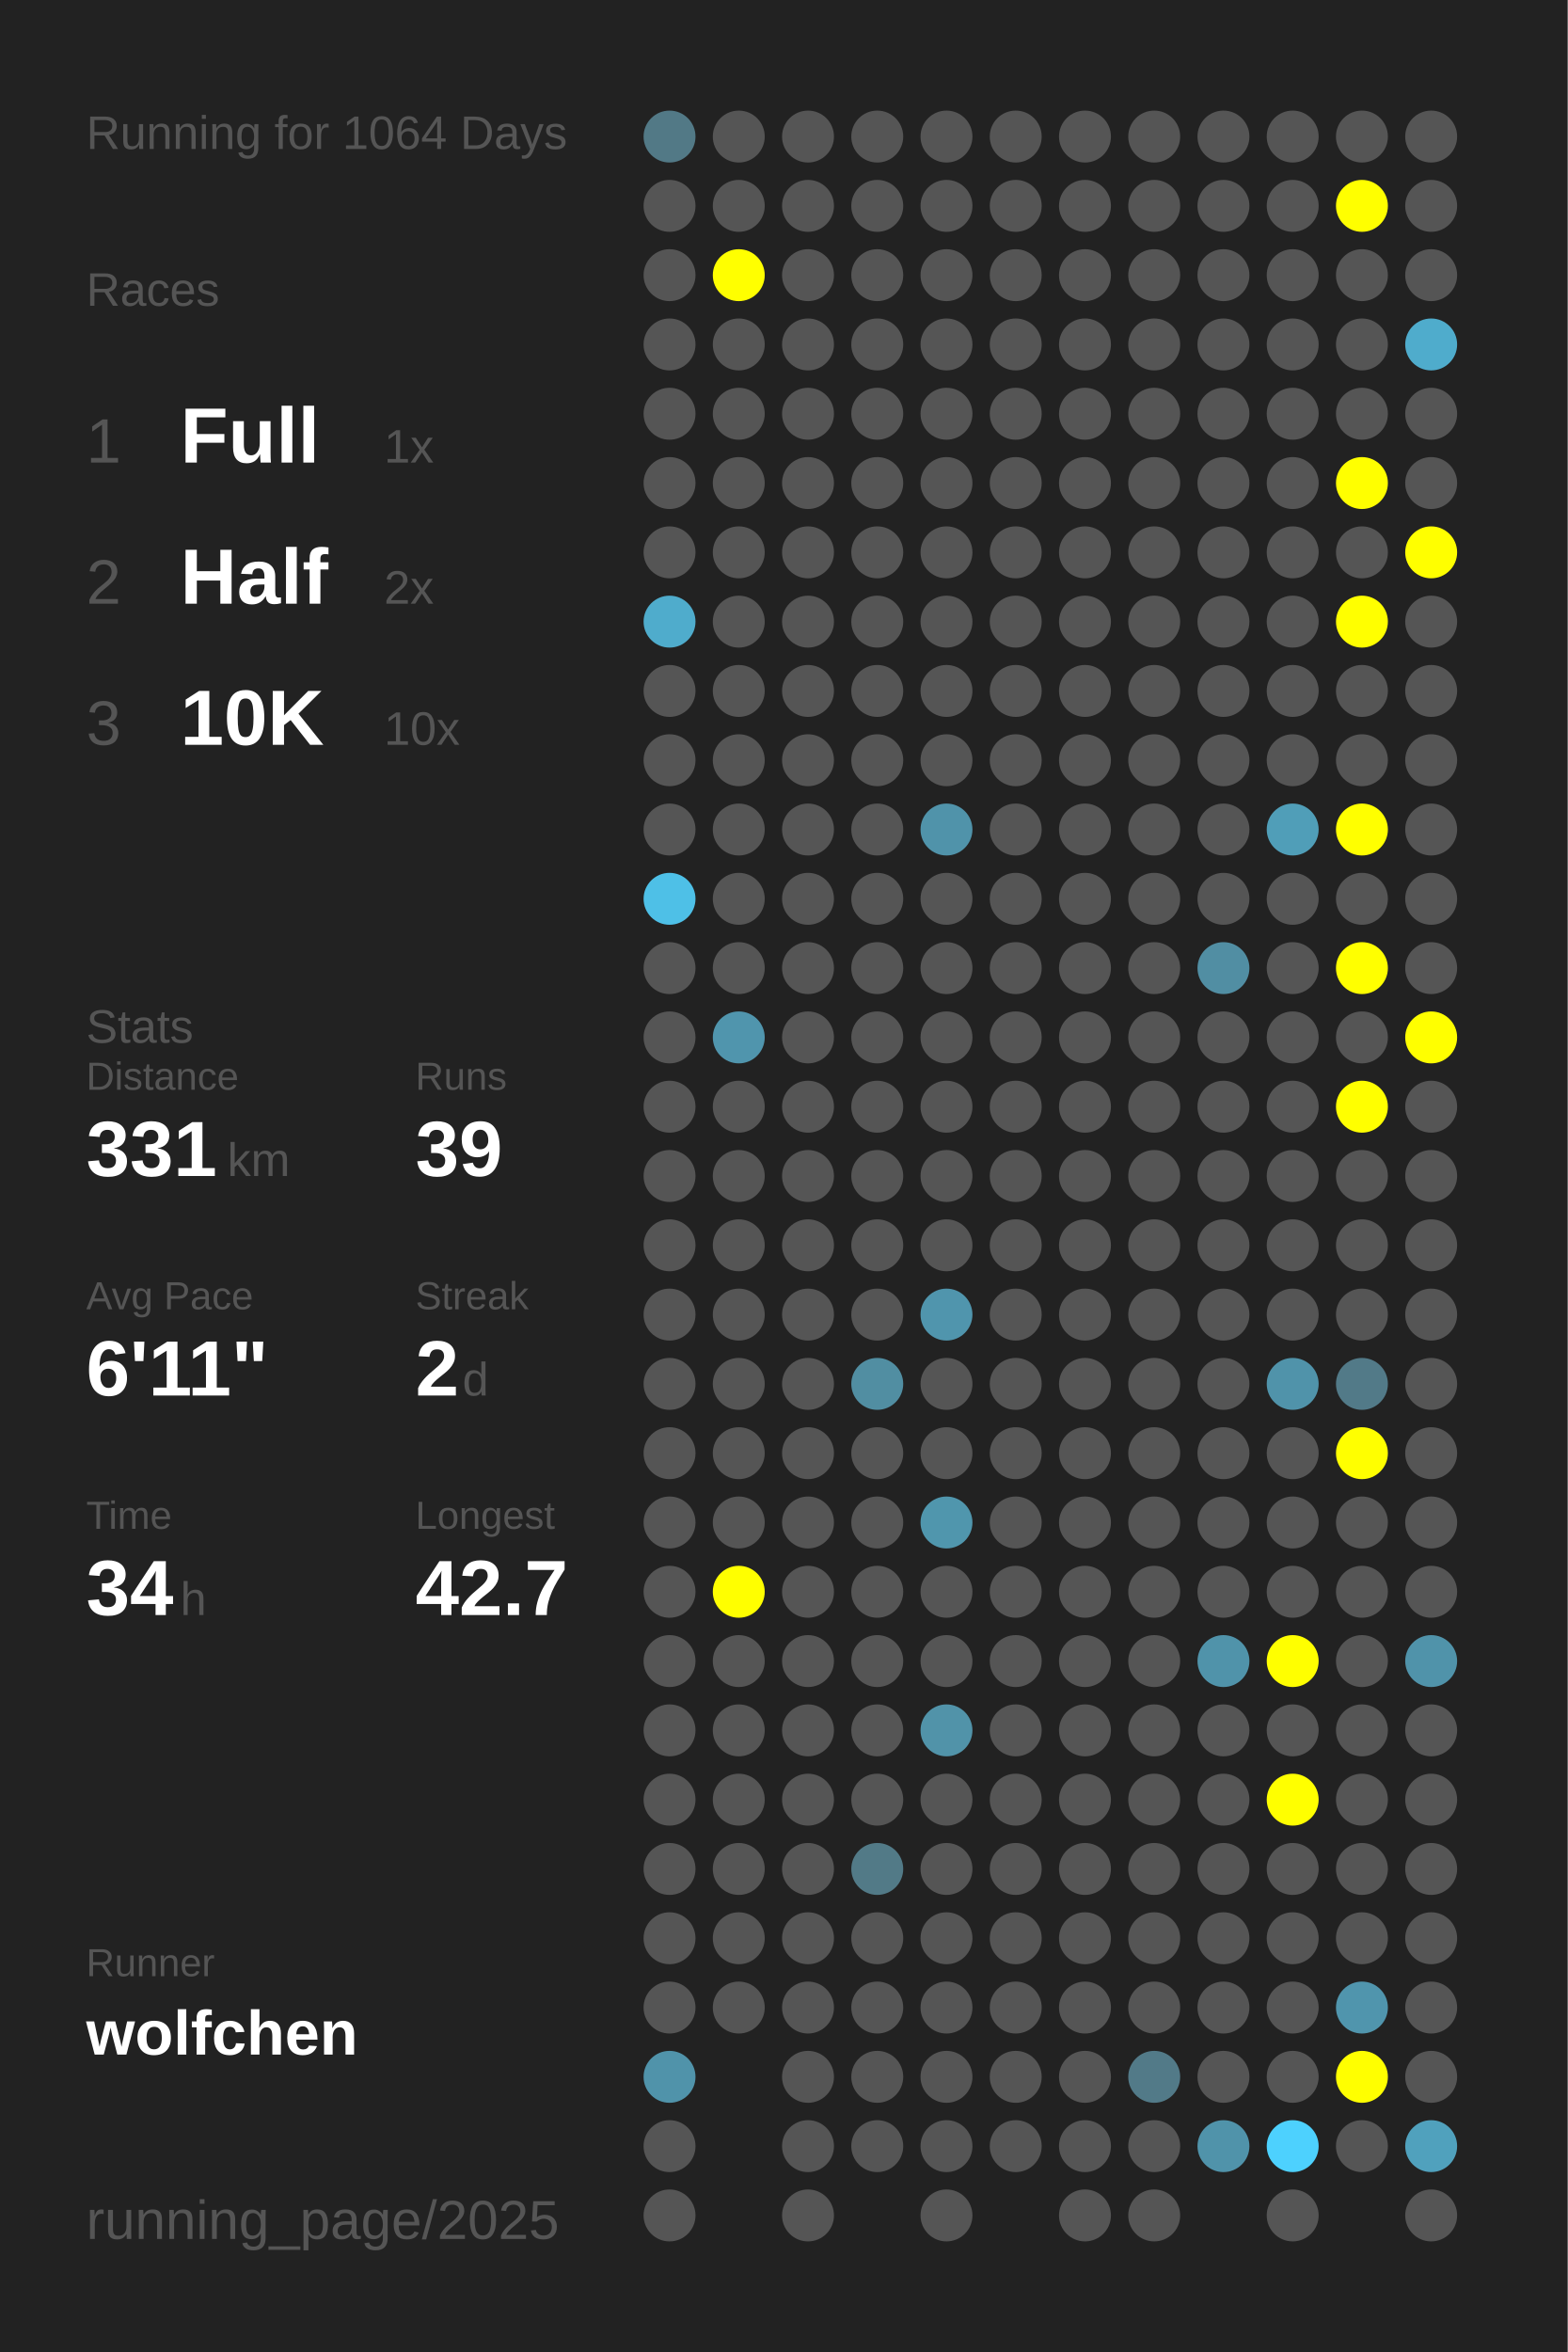
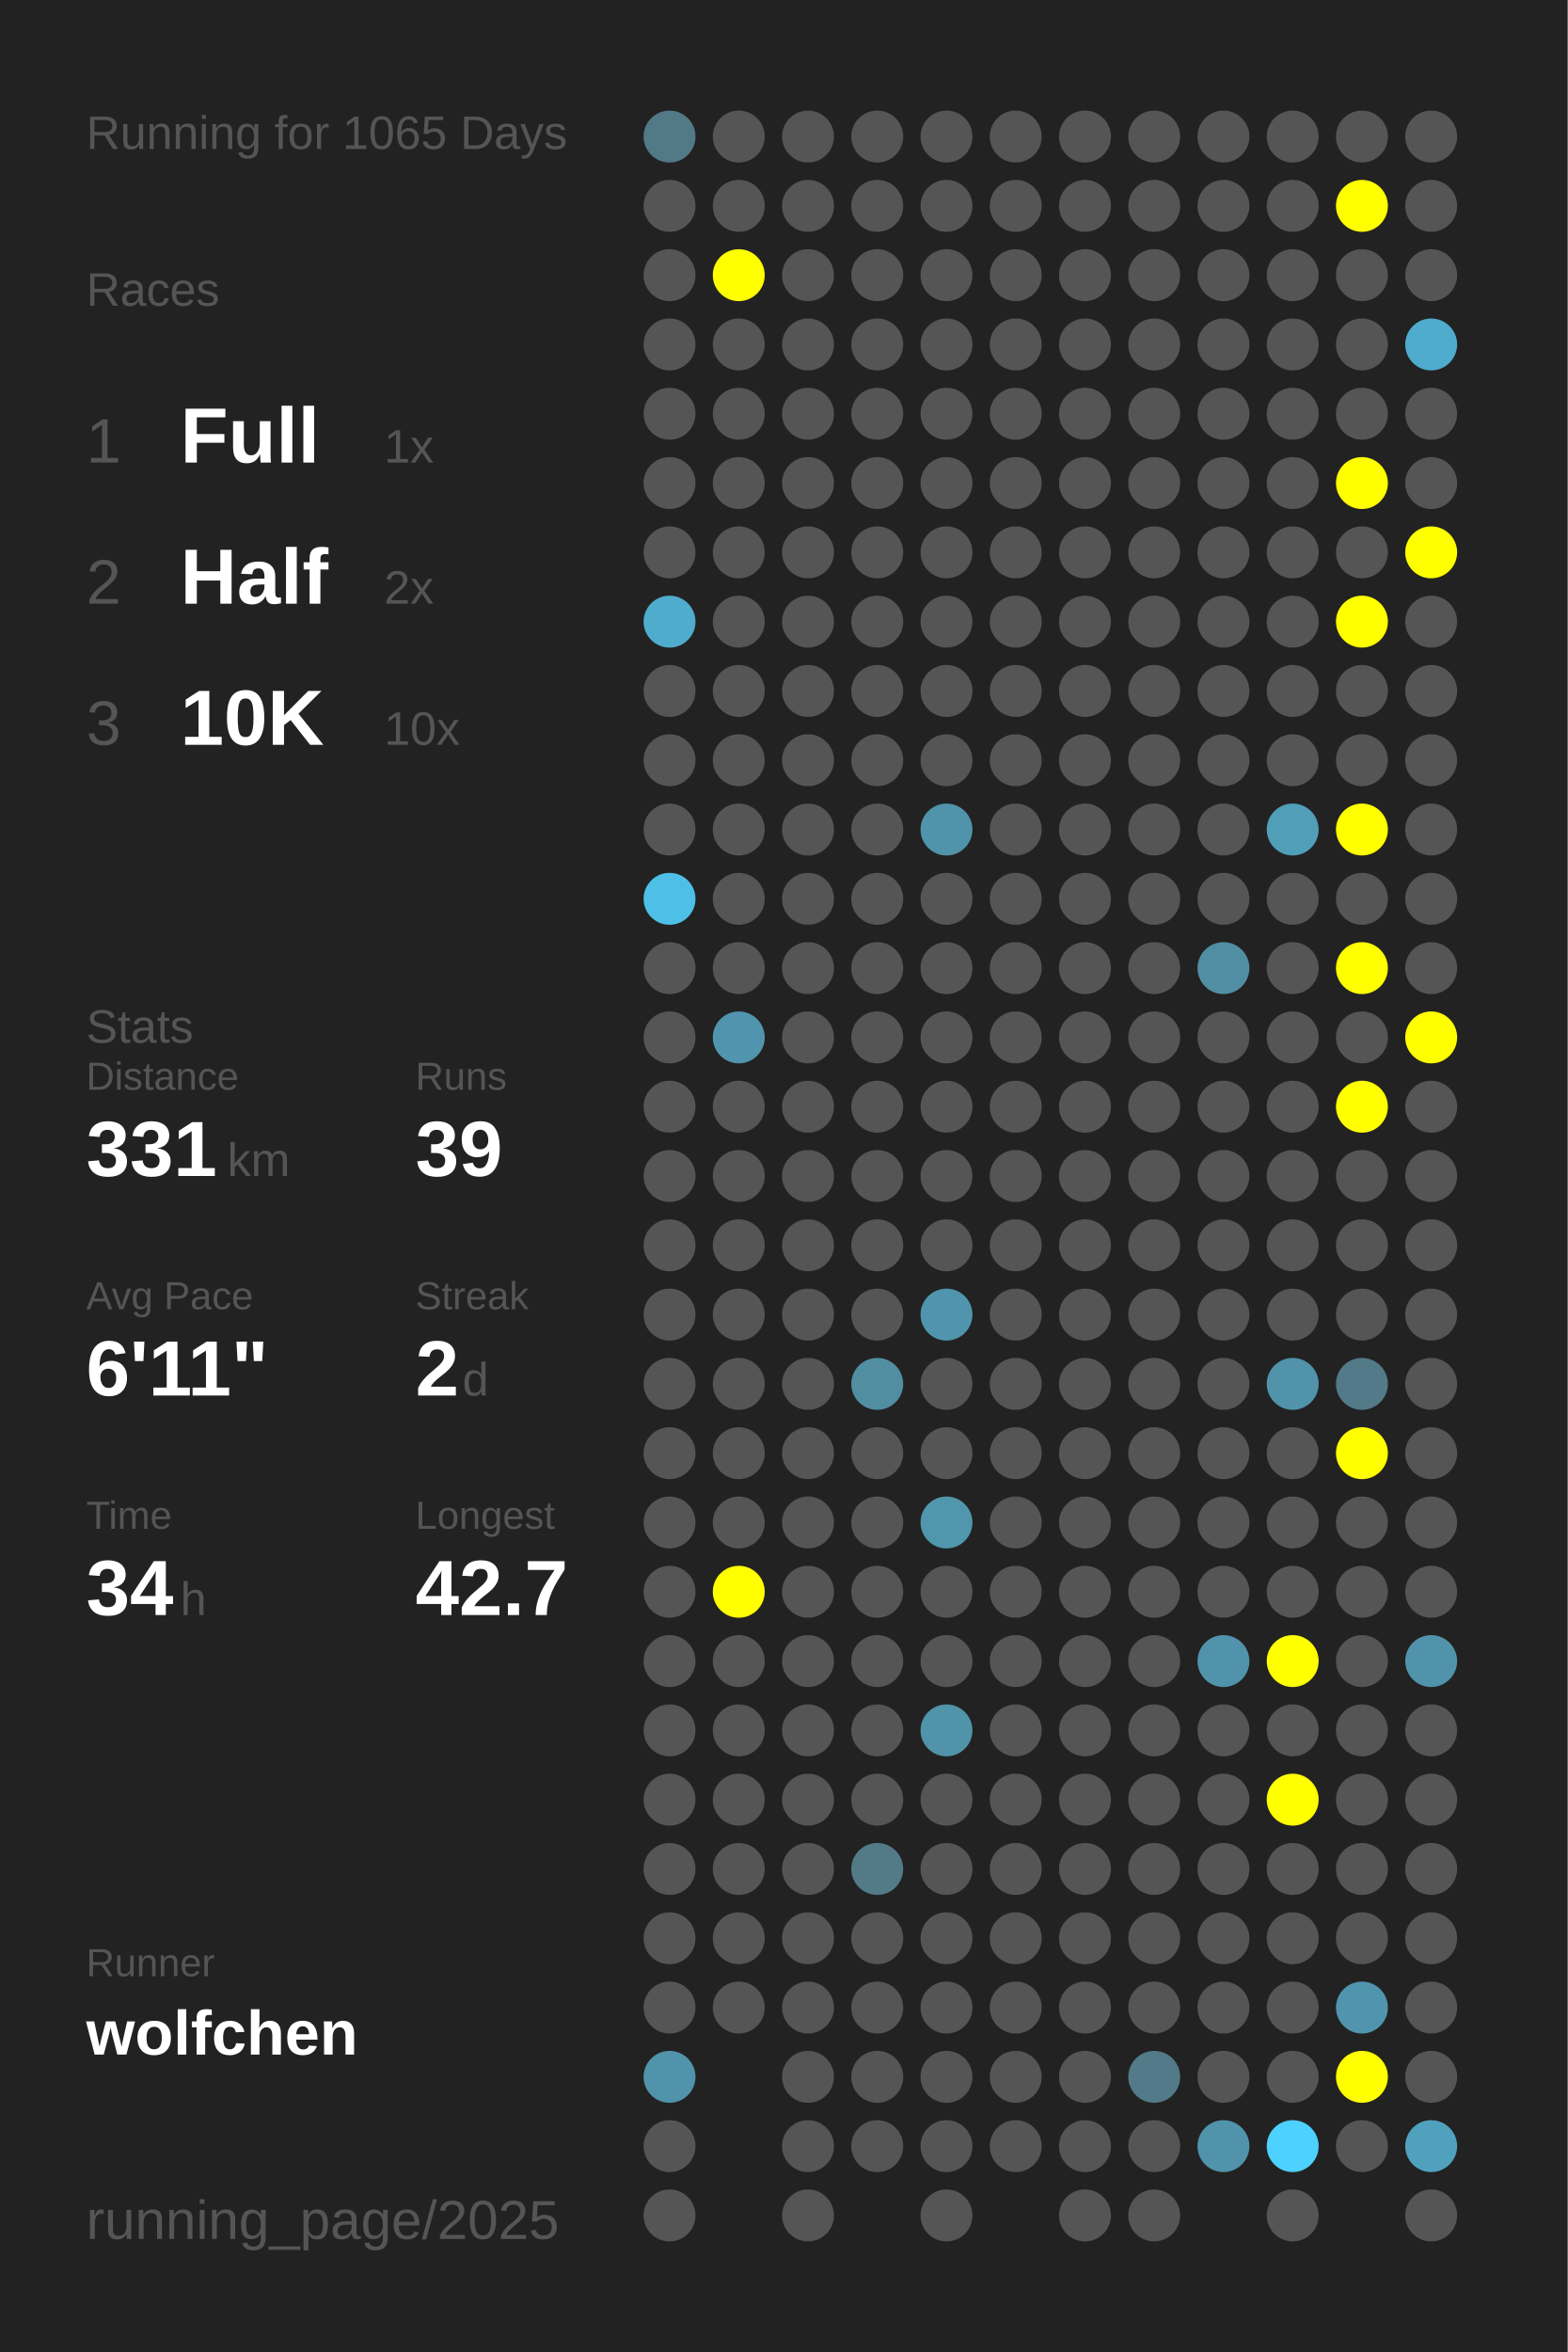
<svg xmlns="http://www.w3.org/2000/svg" baseProfile="full" height="300mm" version="1.1" viewBox="0,0,200,300" width="200mm">
  <defs />
  <rect fill="#222222" height="300" width="200" x="0" y="0" />
-   <text fill="#555555" style="font-size:6px; font-family:Arial;" x="11" y="19">Running for 1064 Days</text>
+   <text fill="#555555" style="font-size:6px; font-family:Arial;" x="11" y="19">Running for 1065 Days</text>
  <text fill="#555555" style="font-size:6px; font-family:Arial;" x="11" y="39">Races</text>
  <text fill="#555555" style="font-size:8px; font-family:Arial;" x="11" y="59">1</text>
  <text fill="#FFFFFF" style="font-size:10px; font-family:Arial; font-weight:bold;" x="23" y="59">Full</text>
  <text fill="#555555" style="font-size:6px; font-family:Arial;" x="49" y="59">1x</text>
  <text fill="#555555" style="font-size:8px; font-family:Arial;" x="11" y="77">2</text>
  <text fill="#FFFFFF" style="font-size:10px; font-family:Arial; font-weight:bold;" x="23" y="77">Half</text>
  <text fill="#555555" style="font-size:6px; font-family:Arial;" x="49" y="77">2x</text>
  <text fill="#555555" style="font-size:8px; font-family:Arial;" x="11" y="95">3</text>
  <text fill="#FFFFFF" style="font-size:10px; font-family:Arial; font-weight:bold;" x="23" y="95">10K</text>
  <text fill="#555555" style="font-size:6px; font-family:Arial;" x="49" y="95">10x</text>
  <text fill="#555555" style="font-size:6px; font-family:Arial;" x="11" y="133">Stats</text>
  <text fill="#555555" style="font-size:5px; font-family:Arial;" x="11" y="139">Distance</text>
  <text fill="#FFFFFF" style="font-size:10px; font-family:Arial; font-weight:bold;" x="11" y="150">331</text>
  <text fill="#555555" style="font-size:6px; font-family:Arial;" x="29" y="150">km</text>
  <text fill="#555555" style="font-size:5px; font-family:Arial;" x="53" y="139">Runs</text>
  <text fill="#FFFFFF" style="font-size:10px; font-family:Arial; font-weight:bold;" x="53" y="150">39</text>
  <text fill="#555555" style="font-size:5px; font-family:Arial;" x="11" y="167">Avg Pace</text>
  <text fill="#FFFFFF" style="font-size:10px; font-family:Arial; font-weight:bold;" x="11" y="178">6'11"</text>
  <text fill="#555555" style="font-size:5px; font-family:Arial;" x="53" y="167">Streak</text>
  <text fill="#FFFFFF" style="font-size:10px; font-family:Arial; font-weight:bold;" x="53" y="178">2</text>
  <text fill="#555555" style="font-size:6px; font-family:Arial;" x="59" y="178">d</text>
  <text fill="#555555" style="font-size:5px; font-family:Arial;" x="11" y="195">Time</text>
  <text fill="#FFFFFF" style="font-size:10px; font-family:Arial; font-weight:bold;" x="11" y="206">34</text>
  <text fill="#555555" style="font-size:6px; font-family:Arial;" x="23" y="206">h</text>
  <text fill="#555555" style="font-size:5px; font-family:Arial;" x="53" y="195">Longest</text>
  <text fill="#FFFFFF" style="font-size:10px; font-family:Arial; font-weight:bold;" x="53" y="206">42.7</text>
  <text fill="#555555" style="font-size:5px; font-family:Arial;" x="11" y="252.065">Runner</text>
  <text fill="#FFFFFF" style="font-size:8px; font-family:Arial; font-weight:bold;" x="11" y="262.065">wolfchen</text>
  <text fill="#555555" style="font-size:7px; font-family:Arial;" x="11" y="285.581">running_page/2025</text>
  <circle cx="85.417" cy="17.419" fill="#527986" r="3.312" />
  <circle cx="85.417" cy="26.258" fill="#555555" r="3.312" />
  <circle cx="85.417" cy="35.097" fill="#555555" r="3.312" />
  <circle cx="85.417" cy="43.935" fill="#555555" r="3.312" />
  <circle cx="85.417" cy="52.774" fill="#555555" r="3.312" />
  <circle cx="85.417" cy="61.613" fill="#555555" r="3.312" />
  <circle cx="85.417" cy="70.452" fill="#555555" r="3.312" />
  <circle cx="85.417" cy="79.29" fill="#4faccc" r="3.312" />
  <circle cx="85.417" cy="88.129" fill="#555555" r="3.312" />
  <circle cx="85.417" cy="96.968" fill="#555555" r="3.312" />
  <circle cx="85.417" cy="105.806" fill="#555555" r="3.312" />
  <circle cx="85.417" cy="114.645" fill="#4ec0e7" r="3.312" />
  <circle cx="85.417" cy="123.484" fill="#555555" r="3.312" />
  <circle cx="85.417" cy="132.323" fill="#555555" r="3.312" />
  <circle cx="85.417" cy="141.161" fill="#555555" r="3.312" />
  <circle cx="85.417" cy="150" fill="#555555" r="3.312" />
  <circle cx="85.417" cy="158.839" fill="#555555" r="3.312" />
  <circle cx="85.417" cy="167.677" fill="#555555" r="3.312" />
  <circle cx="85.417" cy="176.516" fill="#555555" r="3.312" />
  <circle cx="85.417" cy="185.355" fill="#555555" r="3.312" />
  <circle cx="85.417" cy="194.194" fill="#555555" r="3.312" />
  <circle cx="85.417" cy="203.032" fill="#555555" r="3.312" />
  <circle cx="85.417" cy="211.871" fill="#555555" r="3.312" />
  <circle cx="85.417" cy="220.71" fill="#555555" r="3.312" />
  <circle cx="85.417" cy="229.548" fill="#555555" r="3.312" />
  <circle cx="85.417" cy="238.387" fill="#555555" r="3.312" />
  <circle cx="85.417" cy="247.226" fill="#555555" r="3.312" />
  <circle cx="85.417" cy="256.065" fill="#555555" r="3.312" />
  <circle cx="85.417" cy="264.903" fill="#5093aa" r="3.312" />
  <circle cx="85.417" cy="273.742" fill="#555555" r="3.312" />
  <circle cx="85.417" cy="282.581" fill="#555555" r="3.312" />
  <circle cx="94.25" cy="17.419" fill="#555555" r="3.312" />
  <circle cx="94.25" cy="26.258" fill="#555555" r="3.312" />
  <circle cx="94.25" cy="35.097" fill="#FFFF00" r="3.312" />
  <circle cx="94.25" cy="43.935" fill="#555555" r="3.312" />
  <circle cx="94.25" cy="52.774" fill="#555555" r="3.312" />
  <circle cx="94.25" cy="61.613" fill="#555555" r="3.312" />
  <circle cx="94.25" cy="70.452" fill="#555555" r="3.312" />
  <circle cx="94.25" cy="79.29" fill="#555555" r="3.312" />
  <circle cx="94.25" cy="88.129" fill="#555555" r="3.312" />
  <circle cx="94.25" cy="96.968" fill="#555555" r="3.312" />
  <circle cx="94.25" cy="105.806" fill="#555555" r="3.312" />
  <circle cx="94.25" cy="114.645" fill="#555555" r="3.312" />
  <circle cx="94.25" cy="123.484" fill="#555555" r="3.312" />
  <circle cx="94.25" cy="132.323" fill="#5095ad" r="3.312" />
  <circle cx="94.25" cy="141.161" fill="#555555" r="3.312" />
  <circle cx="94.25" cy="150" fill="#555555" r="3.312" />
  <circle cx="94.25" cy="158.839" fill="#555555" r="3.312" />
  <circle cx="94.25" cy="167.677" fill="#555555" r="3.312" />
  <circle cx="94.25" cy="176.516" fill="#555555" r="3.312" />
  <circle cx="94.25" cy="185.355" fill="#555555" r="3.312" />
  <circle cx="94.25" cy="194.194" fill="#555555" r="3.312" />
  <circle cx="94.25" cy="203.032" fill="#FFFF00" r="3.312" />
  <circle cx="94.25" cy="211.871" fill="#555555" r="3.312" />
  <circle cx="94.25" cy="220.71" fill="#555555" r="3.312" />
  <circle cx="94.25" cy="229.548" fill="#555555" r="3.312" />
  <circle cx="94.25" cy="238.387" fill="#555555" r="3.312" />
  <circle cx="94.25" cy="247.226" fill="#555555" r="3.312" />
  <circle cx="94.25" cy="256.065" fill="#555555" r="3.312" />
  <circle cx="103.083" cy="17.419" fill="#555555" r="3.312" />
  <circle cx="103.083" cy="26.258" fill="#555555" r="3.312" />
  <circle cx="103.083" cy="35.097" fill="#555555" r="3.312" />
  <circle cx="103.083" cy="43.935" fill="#555555" r="3.312" />
  <circle cx="103.083" cy="52.774" fill="#555555" r="3.312" />
  <circle cx="103.083" cy="61.613" fill="#555555" r="3.312" />
  <circle cx="103.083" cy="70.452" fill="#555555" r="3.312" />
  <circle cx="103.083" cy="79.29" fill="#555555" r="3.312" />
  <circle cx="103.083" cy="88.129" fill="#555555" r="3.312" />
  <circle cx="103.083" cy="96.968" fill="#555555" r="3.312" />
  <circle cx="103.083" cy="105.806" fill="#555555" r="3.312" />
  <circle cx="103.083" cy="114.645" fill="#555555" r="3.312" />
  <circle cx="103.083" cy="123.484" fill="#555555" r="3.312" />
  <circle cx="103.083" cy="132.323" fill="#555555" r="3.312" />
  <circle cx="103.083" cy="141.161" fill="#555555" r="3.312" />
  <circle cx="103.083" cy="150" fill="#555555" r="3.312" />
  <circle cx="103.083" cy="158.839" fill="#555555" r="3.312" />
  <circle cx="103.083" cy="167.677" fill="#555555" r="3.312" />
  <circle cx="103.083" cy="176.516" fill="#555555" r="3.312" />
  <circle cx="103.083" cy="185.355" fill="#555555" r="3.312" />
  <circle cx="103.083" cy="194.194" fill="#555555" r="3.312" />
  <circle cx="103.083" cy="203.032" fill="#555555" r="3.312" />
  <circle cx="103.083" cy="211.871" fill="#555555" r="3.312" />
  <circle cx="103.083" cy="220.71" fill="#555555" r="3.312" />
  <circle cx="103.083" cy="229.548" fill="#555555" r="3.312" />
  <circle cx="103.083" cy="238.387" fill="#555555" r="3.312" />
  <circle cx="103.083" cy="247.226" fill="#555555" r="3.312" />
  <circle cx="103.083" cy="256.065" fill="#555555" r="3.312" />
  <circle cx="103.083" cy="264.903" fill="#555555" r="3.312" />
  <circle cx="103.083" cy="273.742" fill="#555555" r="3.312" />
  <circle cx="103.083" cy="282.581" fill="#555555" r="3.312" />
  <circle cx="111.917" cy="17.419" fill="#555555" r="3.312" />
  <circle cx="111.917" cy="26.258" fill="#555555" r="3.312" />
  <circle cx="111.917" cy="35.097" fill="#555555" r="3.312" />
  <circle cx="111.917" cy="43.935" fill="#555555" r="3.312" />
  <circle cx="111.917" cy="52.774" fill="#555555" r="3.312" />
  <circle cx="111.917" cy="61.613" fill="#555555" r="3.312" />
  <circle cx="111.917" cy="70.452" fill="#555555" r="3.312" />
  <circle cx="111.917" cy="79.29" fill="#555555" r="3.312" />
  <circle cx="111.917" cy="88.129" fill="#555555" r="3.312" />
  <circle cx="111.917" cy="96.968" fill="#555555" r="3.312" />
  <circle cx="111.917" cy="105.806" fill="#555555" r="3.312" />
  <circle cx="111.917" cy="114.645" fill="#555555" r="3.312" />
  <circle cx="111.917" cy="123.484" fill="#555555" r="3.312" />
  <circle cx="111.917" cy="132.323" fill="#555555" r="3.312" />
  <circle cx="111.917" cy="141.161" fill="#555555" r="3.312" />
  <circle cx="111.917" cy="150" fill="#555555" r="3.312" />
  <circle cx="111.917" cy="158.839" fill="#555555" r="3.312" />
  <circle cx="111.917" cy="167.677" fill="#555555" r="3.312" />
  <circle cx="111.917" cy="176.516" fill="#518ea2" r="3.312" />
  <circle cx="111.917" cy="185.355" fill="#555555" r="3.312" />
  <circle cx="111.917" cy="194.194" fill="#555555" r="3.312" />
  <circle cx="111.917" cy="203.032" fill="#555555" r="3.312" />
  <circle cx="111.917" cy="211.871" fill="#555555" r="3.312" />
  <circle cx="111.917" cy="220.71" fill="#555555" r="3.312" />
  <circle cx="111.917" cy="229.548" fill="#555555" r="3.312" />
  <circle cx="111.917" cy="238.387" fill="#527a87" r="3.312" />
  <circle cx="111.917" cy="247.226" fill="#555555" r="3.312" />
  <circle cx="111.917" cy="256.065" fill="#555555" r="3.312" />
  <circle cx="111.917" cy="264.903" fill="#555555" r="3.312" />
  <circle cx="111.917" cy="273.742" fill="#555555" r="3.312" />
  <circle cx="120.75" cy="17.419" fill="#555555" r="3.312" />
  <circle cx="120.75" cy="26.258" fill="#555555" r="3.312" />
  <circle cx="120.75" cy="35.097" fill="#555555" r="3.312" />
  <circle cx="120.75" cy="43.935" fill="#555555" r="3.312" />
  <circle cx="120.75" cy="52.774" fill="#555555" r="3.312" />
  <circle cx="120.75" cy="61.613" fill="#555555" r="3.312" />
  <circle cx="120.75" cy="70.452" fill="#555555" r="3.312" />
  <circle cx="120.75" cy="79.29" fill="#555555" r="3.312" />
  <circle cx="120.75" cy="88.129" fill="#555555" r="3.312" />
  <circle cx="120.75" cy="96.968" fill="#555555" r="3.312" />
  <circle cx="120.75" cy="105.806" fill="#5093aa" r="3.312" />
  <circle cx="120.75" cy="114.645" fill="#555555" r="3.312" />
  <circle cx="120.75" cy="123.484" fill="#555555" r="3.312" />
  <circle cx="120.75" cy="132.323" fill="#555555" r="3.312" />
  <circle cx="120.75" cy="141.161" fill="#555555" r="3.312" />
  <circle cx="120.75" cy="150" fill="#555555" r="3.312" />
  <circle cx="120.75" cy="158.839" fill="#555555" r="3.312" />
  <circle cx="120.75" cy="167.677" fill="#5095ad" r="3.312" />
  <circle cx="120.75" cy="176.516" fill="#555555" r="3.312" />
  <circle cx="120.75" cy="185.355" fill="#555555" r="3.312" />
  <circle cx="120.75" cy="194.194" fill="#5096ad" r="3.312" />
  <circle cx="120.75" cy="203.032" fill="#555555" r="3.312" />
  <circle cx="120.75" cy="211.871" fill="#555555" r="3.312" />
  <circle cx="120.75" cy="220.71" fill="#5193a9" r="3.312" />
  <circle cx="120.75" cy="229.548" fill="#555555" r="3.312" />
  <circle cx="120.75" cy="238.387" fill="#555555" r="3.312" />
  <circle cx="120.75" cy="247.226" fill="#555555" r="3.312" />
  <circle cx="120.75" cy="256.065" fill="#555555" r="3.312" />
  <circle cx="120.75" cy="264.903" fill="#555555" r="3.312" />
  <circle cx="120.75" cy="273.742" fill="#555555" r="3.312" />
  <circle cx="120.75" cy="282.581" fill="#555555" r="3.312" />
  <circle cx="129.583" cy="17.419" fill="#555555" r="3.312" />
  <circle cx="129.583" cy="26.258" fill="#555555" r="3.312" />
  <circle cx="129.583" cy="35.097" fill="#555555" r="3.312" />
  <circle cx="129.583" cy="43.935" fill="#555555" r="3.312" />
  <circle cx="129.583" cy="52.774" fill="#555555" r="3.312" />
  <circle cx="129.583" cy="61.613" fill="#555555" r="3.312" />
  <circle cx="129.583" cy="70.452" fill="#555555" r="3.312" />
  <circle cx="129.583" cy="79.29" fill="#555555" r="3.312" />
  <circle cx="129.583" cy="88.129" fill="#555555" r="3.312" />
  <circle cx="129.583" cy="96.968" fill="#555555" r="3.312" />
  <circle cx="129.583" cy="105.806" fill="#555555" r="3.312" />
  <circle cx="129.583" cy="114.645" fill="#555555" r="3.312" />
  <circle cx="129.583" cy="123.484" fill="#555555" r="3.312" />
  <circle cx="129.583" cy="132.323" fill="#555555" r="3.312" />
  <circle cx="129.583" cy="141.161" fill="#555555" r="3.312" />
  <circle cx="129.583" cy="150" fill="#555555" r="3.312" />
  <circle cx="129.583" cy="158.839" fill="#555555" r="3.312" />
  <circle cx="129.583" cy="167.677" fill="#555555" r="3.312" />
  <circle cx="129.583" cy="176.516" fill="#555555" r="3.312" />
  <circle cx="129.583" cy="185.355" fill="#555555" r="3.312" />
  <circle cx="129.583" cy="194.194" fill="#555555" r="3.312" />
  <circle cx="129.583" cy="203.032" fill="#555555" r="3.312" />
  <circle cx="129.583" cy="211.871" fill="#555555" r="3.312" />
  <circle cx="129.583" cy="220.71" fill="#555555" r="3.312" />
  <circle cx="129.583" cy="229.548" fill="#555555" r="3.312" />
  <circle cx="129.583" cy="238.387" fill="#555555" r="3.312" />
  <circle cx="129.583" cy="247.226" fill="#555555" r="3.312" />
  <circle cx="129.583" cy="256.065" fill="#555555" r="3.312" />
  <circle cx="129.583" cy="264.903" fill="#555555" r="3.312" />
  <circle cx="129.583" cy="273.742" fill="#555555" r="3.312" />
  <circle cx="138.417" cy="17.419" fill="#555555" r="3.312" />
  <circle cx="138.417" cy="26.258" fill="#555555" r="3.312" />
  <circle cx="138.417" cy="35.097" fill="#555555" r="3.312" />
  <circle cx="138.417" cy="43.935" fill="#555555" r="3.312" />
  <circle cx="138.417" cy="52.774" fill="#555555" r="3.312" />
  <circle cx="138.417" cy="61.613" fill="#555555" r="3.312" />
  <circle cx="138.417" cy="70.452" fill="#555555" r="3.312" />
  <circle cx="138.417" cy="79.29" fill="#555555" r="3.312" />
  <circle cx="138.417" cy="88.129" fill="#555555" r="3.312" />
  <circle cx="138.417" cy="96.968" fill="#555555" r="3.312" />
  <circle cx="138.417" cy="105.806" fill="#555555" r="3.312" />
  <circle cx="138.417" cy="114.645" fill="#555555" r="3.312" />
  <circle cx="138.417" cy="123.484" fill="#555555" r="3.312" />
  <circle cx="138.417" cy="132.323" fill="#555555" r="3.312" />
  <circle cx="138.417" cy="141.161" fill="#555555" r="3.312" />
  <circle cx="138.417" cy="150" fill="#555555" r="3.312" />
  <circle cx="138.417" cy="158.839" fill="#555555" r="3.312" />
  <circle cx="138.417" cy="167.677" fill="#555555" r="3.312" />
  <circle cx="138.417" cy="176.516" fill="#555555" r="3.312" />
  <circle cx="138.417" cy="185.355" fill="#555555" r="3.312" />
  <circle cx="138.417" cy="194.194" fill="#555555" r="3.312" />
  <circle cx="138.417" cy="203.032" fill="#555555" r="3.312" />
  <circle cx="138.417" cy="211.871" fill="#555555" r="3.312" />
  <circle cx="138.417" cy="220.71" fill="#555555" r="3.312" />
  <circle cx="138.417" cy="229.548" fill="#555555" r="3.312" />
  <circle cx="138.417" cy="238.387" fill="#555555" r="3.312" />
  <circle cx="138.417" cy="247.226" fill="#555555" r="3.312" />
  <circle cx="138.417" cy="256.065" fill="#555555" r="3.312" />
  <circle cx="138.417" cy="264.903" fill="#555555" r="3.312" />
  <circle cx="138.417" cy="273.742" fill="#555555" r="3.312" />
  <circle cx="138.417" cy="282.581" fill="#555555" r="3.312" />
  <circle cx="147.25" cy="17.419" fill="#555555" r="3.312" />
  <circle cx="147.25" cy="26.258" fill="#555555" r="3.312" />
  <circle cx="147.25" cy="35.097" fill="#555555" r="3.312" />
  <circle cx="147.25" cy="43.935" fill="#555555" r="3.312" />
  <circle cx="147.25" cy="52.774" fill="#555555" r="3.312" />
  <circle cx="147.25" cy="61.613" fill="#555555" r="3.312" />
  <circle cx="147.25" cy="70.452" fill="#555555" r="3.312" />
  <circle cx="147.25" cy="79.29" fill="#555555" r="3.312" />
  <circle cx="147.25" cy="88.129" fill="#555555" r="3.312" />
  <circle cx="147.25" cy="96.968" fill="#555555" r="3.312" />
  <circle cx="147.25" cy="105.806" fill="#555555" r="3.312" />
  <circle cx="147.25" cy="114.645" fill="#555555" r="3.312" />
  <circle cx="147.25" cy="123.484" fill="#555555" r="3.312" />
  <circle cx="147.25" cy="132.323" fill="#555555" r="3.312" />
  <circle cx="147.25" cy="141.161" fill="#555555" r="3.312" />
  <circle cx="147.25" cy="150" fill="#555555" r="3.312" />
  <circle cx="147.25" cy="158.839" fill="#555555" r="3.312" />
  <circle cx="147.25" cy="167.677" fill="#555555" r="3.312" />
  <circle cx="147.25" cy="176.516" fill="#555555" r="3.312" />
  <circle cx="147.25" cy="185.355" fill="#555555" r="3.312" />
  <circle cx="147.25" cy="194.194" fill="#555555" r="3.312" />
  <circle cx="147.25" cy="203.032" fill="#555555" r="3.312" />
  <circle cx="147.25" cy="211.871" fill="#555555" r="3.312" />
  <circle cx="147.25" cy="220.71" fill="#555555" r="3.312" />
  <circle cx="147.25" cy="229.548" fill="#555555" r="3.312" />
  <circle cx="147.25" cy="238.387" fill="#555555" r="3.312" />
  <circle cx="147.25" cy="247.226" fill="#555555" r="3.312" />
  <circle cx="147.25" cy="256.065" fill="#555555" r="3.312" />
  <circle cx="147.25" cy="264.903" fill="#527a88" r="3.312" />
  <circle cx="147.25" cy="273.742" fill="#555555" r="3.312" />
  <circle cx="147.25" cy="282.581" fill="#555555" r="3.312" />
  <circle cx="156.083" cy="17.419" fill="#555555" r="3.312" />
  <circle cx="156.083" cy="26.258" fill="#555555" r="3.312" />
  <circle cx="156.083" cy="35.097" fill="#555555" r="3.312" />
  <circle cx="156.083" cy="43.935" fill="#555555" r="3.312" />
  <circle cx="156.083" cy="52.774" fill="#555555" r="3.312" />
  <circle cx="156.083" cy="61.613" fill="#555555" r="3.312" />
  <circle cx="156.083" cy="70.452" fill="#555555" r="3.312" />
  <circle cx="156.083" cy="79.29" fill="#555555" r="3.312" />
  <circle cx="156.083" cy="88.129" fill="#555555" r="3.312" />
  <circle cx="156.083" cy="96.968" fill="#555555" r="3.312" />
  <circle cx="156.083" cy="105.806" fill="#555555" r="3.312" />
  <circle cx="156.083" cy="114.645" fill="#555555" r="3.312" />
  <circle cx="156.083" cy="123.484" fill="#518ea3" r="3.312" />
  <circle cx="156.083" cy="132.323" fill="#555555" r="3.312" />
  <circle cx="156.083" cy="141.161" fill="#555555" r="3.312" />
  <circle cx="156.083" cy="150" fill="#555555" r="3.312" />
  <circle cx="156.083" cy="158.839" fill="#555555" r="3.312" />
  <circle cx="156.083" cy="167.677" fill="#555555" r="3.312" />
  <circle cx="156.083" cy="176.516" fill="#555555" r="3.312" />
  <circle cx="156.083" cy="185.355" fill="#555555" r="3.312" />
  <circle cx="156.083" cy="194.194" fill="#555555" r="3.312" />
  <circle cx="156.083" cy="203.032" fill="#555555" r="3.312" />
  <circle cx="156.083" cy="211.871" fill="#5093aa" r="3.312" />
  <circle cx="156.083" cy="220.71" fill="#555555" r="3.312" />
  <circle cx="156.083" cy="229.548" fill="#555555" r="3.312" />
  <circle cx="156.083" cy="238.387" fill="#555555" r="3.312" />
  <circle cx="156.083" cy="247.226" fill="#555555" r="3.312" />
  <circle cx="156.083" cy="256.065" fill="#555555" r="3.312" />
  <circle cx="156.083" cy="264.903" fill="#555555" r="3.312" />
  <circle cx="156.083" cy="273.742" fill="#5093aa" r="3.312" />
  <circle cx="164.917" cy="17.419" fill="#555555" r="3.312" />
  <circle cx="164.917" cy="26.258" fill="#555555" r="3.312" />
  <circle cx="164.917" cy="35.097" fill="#555555" r="3.312" />
  <circle cx="164.917" cy="43.935" fill="#555555" r="3.312" />
  <circle cx="164.917" cy="52.774" fill="#555555" r="3.312" />
  <circle cx="164.917" cy="61.613" fill="#555555" r="3.312" />
  <circle cx="164.917" cy="70.452" fill="#555555" r="3.312" />
  <circle cx="164.917" cy="79.29" fill="#555555" r="3.312" />
  <circle cx="164.917" cy="88.129" fill="#555555" r="3.312" />
  <circle cx="164.917" cy="96.968" fill="#555555" r="3.312" />
  <circle cx="164.917" cy="105.806" fill="#509eb8" r="3.312" />
  <circle cx="164.917" cy="114.645" fill="#555555" r="3.312" />
  <circle cx="164.917" cy="123.484" fill="#555555" r="3.312" />
  <circle cx="164.917" cy="132.323" fill="#555555" r="3.312" />
  <circle cx="164.917" cy="141.161" fill="#555555" r="3.312" />
  <circle cx="164.917" cy="150" fill="#555555" r="3.312" />
  <circle cx="164.917" cy="158.839" fill="#555555" r="3.312" />
  <circle cx="164.917" cy="167.677" fill="#555555" r="3.312" />
  <circle cx="164.917" cy="176.516" fill="#5093aa" r="3.312" />
  <circle cx="164.917" cy="185.355" fill="#555555" r="3.312" />
  <circle cx="164.917" cy="194.194" fill="#555555" r="3.312" />
  <circle cx="164.917" cy="203.032" fill="#555555" r="3.312" />
  <circle cx="164.917" cy="211.871" fill="#FFFF00" r="3.312" />
  <circle cx="164.917" cy="220.71" fill="#555555" r="3.312" />
  <circle cx="164.917" cy="229.548" fill="#FFFF00" r="3.312" />
  <circle cx="164.917" cy="238.387" fill="#555555" r="3.312" />
  <circle cx="164.917" cy="247.226" fill="#555555" r="3.312" />
  <circle cx="164.917" cy="256.065" fill="#555555" r="3.312" />
  <circle cx="164.917" cy="264.903" fill="#555555" r="3.312" />
  <circle cx="164.917" cy="273.742" fill="#4dd1fe" r="3.312" />
  <circle cx="164.917" cy="282.581" fill="#555555" r="3.312" />
  <circle cx="173.75" cy="17.419" fill="#555555" r="3.312" />
  <circle cx="173.75" cy="26.258" fill="#FFFF00" r="3.312" />
  <circle cx="173.75" cy="35.097" fill="#555555" r="3.312" />
  <circle cx="173.75" cy="43.935" fill="#555555" r="3.312" />
  <circle cx="173.75" cy="52.774" fill="#555555" r="3.312" />
  <circle cx="173.75" cy="61.613" fill="#FFFF00" r="3.312" />
  <circle cx="173.75" cy="70.452" fill="#555555" r="3.312" />
  <circle cx="173.75" cy="79.29" fill="#FFFF00" r="3.312" />
  <circle cx="173.75" cy="88.129" fill="#555555" r="3.312" />
  <circle cx="173.75" cy="96.968" fill="#555555" r="3.312" />
  <circle cx="173.75" cy="105.806" fill="#FFFF00" r="3.312" />
  <circle cx="173.75" cy="114.645" fill="#555555" r="3.312" />
  <circle cx="173.75" cy="123.484" fill="#FFFF00" r="3.312" />
  <circle cx="173.75" cy="132.323" fill="#555555" r="3.312" />
  <circle cx="173.75" cy="141.161" fill="#FFFF00" r="3.312" />
  <circle cx="173.75" cy="150" fill="#555555" r="3.312" />
  <circle cx="173.75" cy="158.839" fill="#555555" r="3.312" />
  <circle cx="173.75" cy="167.677" fill="#555555" r="3.312" />
  <circle cx="173.75" cy="176.516" fill="#527a88" r="3.312" />
  <circle cx="173.75" cy="185.355" fill="#FFFF00" r="3.312" />
  <circle cx="173.75" cy="194.194" fill="#555555" r="3.312" />
  <circle cx="173.75" cy="203.032" fill="#555555" r="3.312" />
  <circle cx="173.75" cy="211.871" fill="#555555" r="3.312" />
  <circle cx="173.75" cy="220.71" fill="#555555" r="3.312" />
  <circle cx="173.75" cy="229.548" fill="#555555" r="3.312" />
  <circle cx="173.75" cy="238.387" fill="#555555" r="3.312" />
  <circle cx="173.75" cy="247.226" fill="#555555" r="3.312" />
  <circle cx="173.75" cy="256.065" fill="#5095ad" r="3.312" />
  <circle cx="173.75" cy="264.903" fill="#FFFF00" r="3.312" />
  <circle cx="173.75" cy="273.742" fill="#555555" r="3.312" />
  <circle cx="182.583" cy="17.419" fill="#555555" r="3.312" />
  <circle cx="182.583" cy="26.258" fill="#555555" r="3.312" />
  <circle cx="182.583" cy="35.097" fill="#555555" r="3.312" />
  <circle cx="182.583" cy="43.935" fill="#4faccc" r="3.312" />
  <circle cx="182.583" cy="52.774" fill="#555555" r="3.312" />
  <circle cx="182.583" cy="61.613" fill="#555555" r="3.312" />
  <circle cx="182.583" cy="70.452" fill="#FFFF00" r="3.312" />
  <circle cx="182.583" cy="79.29" fill="#555555" r="3.312" />
  <circle cx="182.583" cy="88.129" fill="#555555" r="3.312" />
  <circle cx="182.583" cy="96.968" fill="#555555" r="3.312" />
  <circle cx="182.583" cy="105.806" fill="#555555" r="3.312" />
  <circle cx="182.583" cy="114.645" fill="#555555" r="3.312" />
  <circle cx="182.583" cy="123.484" fill="#555555" r="3.312" />
  <circle cx="182.583" cy="132.323" fill="#FFFF00" r="3.312" />
  <circle cx="182.583" cy="141.161" fill="#555555" r="3.312" />
  <circle cx="182.583" cy="150" fill="#555555" r="3.312" />
  <circle cx="182.583" cy="158.839" fill="#555555" r="3.312" />
  <circle cx="182.583" cy="167.677" fill="#555555" r="3.312" />
  <circle cx="182.583" cy="176.516" fill="#555555" r="3.312" />
  <circle cx="182.583" cy="185.355" fill="#555555" r="3.312" />
  <circle cx="182.583" cy="194.194" fill="#555555" r="3.312" />
  <circle cx="182.583" cy="203.032" fill="#555555" r="3.312" />
  <circle cx="182.583" cy="211.871" fill="#5093aa" r="3.312" />
  <circle cx="182.583" cy="220.71" fill="#555555" r="3.312" />
  <circle cx="182.583" cy="229.548" fill="#555555" r="3.312" />
  <circle cx="182.583" cy="238.387" fill="#555555" r="3.312" />
  <circle cx="182.583" cy="247.226" fill="#555555" r="3.312" />
  <circle cx="182.583" cy="256.065" fill="#555555" r="3.312" />
  <circle cx="182.583" cy="264.903" fill="#555555" r="3.312" />
  <circle cx="182.583" cy="273.742" fill="#50a1bd" r="3.312" />
  <circle cx="182.583" cy="282.581" fill="#555555" r="3.312" />
</svg>
